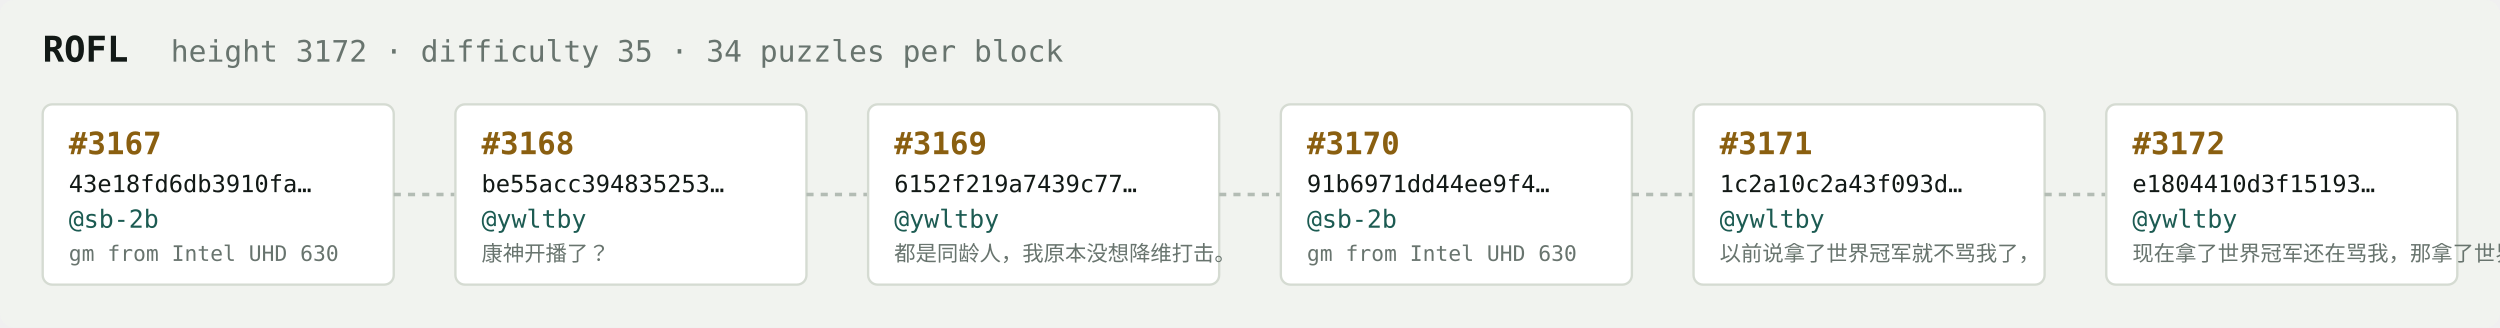
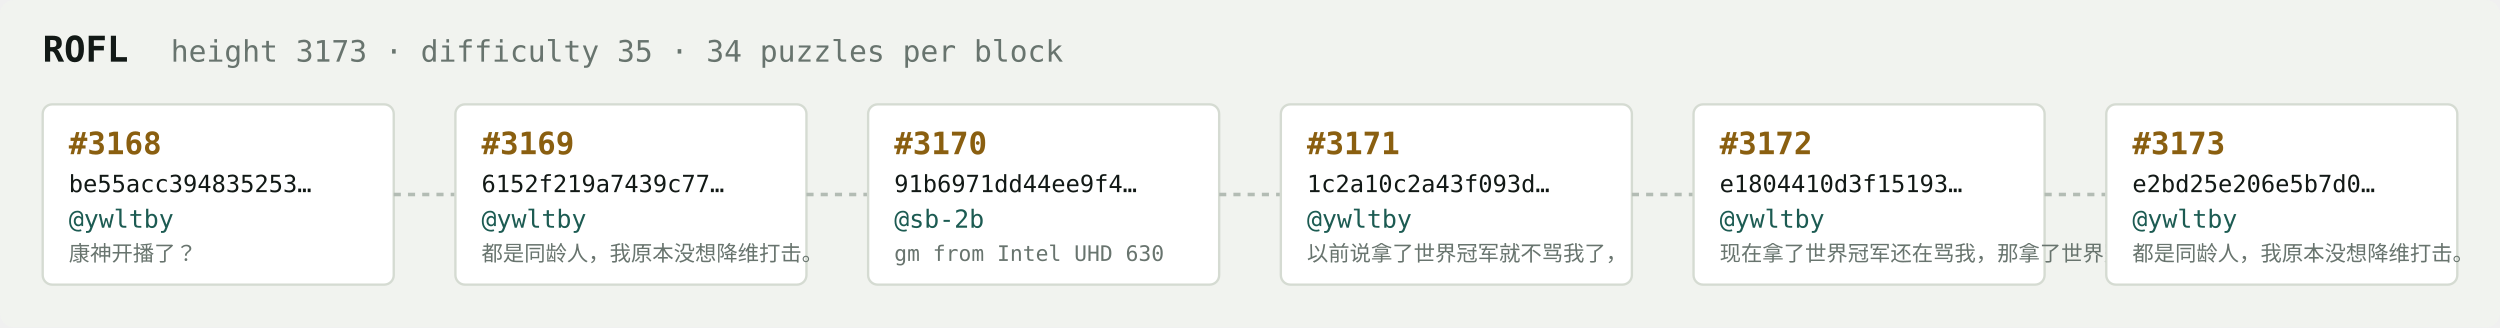
<svg xmlns="http://www.w3.org/2000/svg" width="1054" height="138" viewBox="0 0 1054 138" font-family="ui-monospace,SFMono-Regular,Menlo,monospace">
  <rect fill="#f1f3ef" width="1054" height="138" rx="6" />
  <text x="18" y="26" fill="#121916" font-size="15" font-weight="700">ROFL</text>
-   <text x="72" y="26" fill="#68746e" font-size="12.5">height 3172 · difficulty 35 · 34 puzzles per block</text>
+   <text x="72" y="26" fill="#68746e" font-size="12.5">height 3173 · difficulty 35 · 34 puzzles per block</text>
  <rect x="18" y="44" width="148" height="76" rx="4" fill="#ffffff" stroke="#d5dbd2" stroke-width="1" />
-   <text x="29" y="65" fill="#8a5f10" font-size="13" font-weight="700">#3167</text>
-   <text x="29" y="81" fill="#121916" font-size="10">43e18fd6db3910fa…</text>
-   <text x="29" y="96" fill="#1c5b52" font-size="10.5">@sb-2b</text>
-   <text x="29" y="110" fill="#68746e" font-size="9">gm from Intel UHD 630</text>
+   <text x="29" y="65" fill="#8a5f10" font-size="13" font-weight="700">#3168</text>
+   <text x="29" y="81" fill="#121916" font-size="10">be55acc394835253…</text>
+   <text x="29" y="96" fill="#1c5b52" font-size="10.5">@ywltby</text>
+   <text x="29" y="110" fill="#68746e" font-size="9">康神开播了？</text>
  <line x1="166" y1="82.0" x2="192" y2="82.0" stroke="#b3bcb4" stroke-width="1.5" stroke-dasharray="3 3" />
  <rect x="192" y="44" width="148" height="76" rx="4" fill="#ffffff" stroke="#d5dbd2" stroke-width="1" />
-   <text x="203" y="65" fill="#8a5f10" font-size="13" font-weight="700">#3168</text>
-   <text x="203" y="81" fill="#121916" font-size="10">be55acc394835253…</text>
+   <text x="203" y="65" fill="#8a5f10" font-size="13" font-weight="700">#3169</text>
+   <text x="203" y="81" fill="#121916" font-size="10">6152f219a7439c77…</text>
  <text x="203" y="96" fill="#1c5b52" font-size="10.5">@ywltby</text>
-   <text x="203" y="110" fill="#68746e" font-size="9">康神开播了？</text>
+   <text x="203" y="110" fill="#68746e" font-size="9">都是同龄人，我原本没想降维打击。</text>
  <line x1="340" y1="82.0" x2="366" y2="82.0" stroke="#b3bcb4" stroke-width="1.5" stroke-dasharray="3 3" />
  <rect x="366" y="44" width="148" height="76" rx="4" fill="#ffffff" stroke="#d5dbd2" stroke-width="1" />
-   <text x="377" y="65" fill="#8a5f10" font-size="13" font-weight="700">#3169</text>
-   <text x="377" y="81" fill="#121916" font-size="10">6152f219a7439c77…</text>
-   <text x="377" y="96" fill="#1c5b52" font-size="10.5">@ywltby</text>
-   <text x="377" y="110" fill="#68746e" font-size="9">都是同龄人，我原本没想降维打击。</text>
+   <text x="377" y="65" fill="#8a5f10" font-size="13" font-weight="700">#3170</text>
+   <text x="377" y="81" fill="#121916" font-size="10">91b6971dd44ee9f4…</text>
+   <text x="377" y="96" fill="#1c5b52" font-size="10.5">@sb-2b</text>
+   <text x="377" y="110" fill="#68746e" font-size="9">gm from Intel UHD 630</text>
  <line x1="514" y1="82.0" x2="540" y2="82.0" stroke="#b3bcb4" stroke-width="1.5" stroke-dasharray="3 3" />
  <rect x="540" y="44" width="148" height="76" rx="4" fill="#ffffff" stroke="#d5dbd2" stroke-width="1" />
-   <text x="551" y="65" fill="#8a5f10" font-size="13" font-weight="700">#3170</text>
-   <text x="551" y="81" fill="#121916" font-size="10">91b6971dd44ee9f4…</text>
-   <text x="551" y="96" fill="#1c5b52" font-size="10.5">@sb-2b</text>
-   <text x="551" y="110" fill="#68746e" font-size="9">gm from Intel UHD 630</text>
+   <text x="551" y="65" fill="#8a5f10" font-size="13" font-weight="700">#3171</text>
+   <text x="551" y="81" fill="#121916" font-size="10">1c2a10c2a43f093d…</text>
+   <text x="551" y="96" fill="#1c5b52" font-size="10.5">@ywltby</text>
+   <text x="551" y="110" fill="#68746e" font-size="9">以前说拿了世界冠军就不骂我了，</text>
  <line x1="688" y1="82.0" x2="714" y2="82.0" stroke="#b3bcb4" stroke-width="1.5" stroke-dasharray="3 3" />
  <rect x="714" y="44" width="148" height="76" rx="4" fill="#ffffff" stroke="#d5dbd2" stroke-width="1" />
-   <text x="725" y="65" fill="#8a5f10" font-size="13" font-weight="700">#3171</text>
-   <text x="725" y="81" fill="#121916" font-size="10">1c2a10c2a43f093d…</text>
+   <text x="725" y="65" fill="#8a5f10" font-size="13" font-weight="700">#3172</text>
+   <text x="725" y="81" fill="#121916" font-size="10">e1804410d3f15193…</text>
  <text x="725" y="96" fill="#1c5b52" font-size="10.5">@ywltby</text>
-   <text x="725" y="110" fill="#68746e" font-size="9">以前说拿了世界冠军就不骂我了，</text>
+   <text x="725" y="110" fill="#68746e" font-size="9">现在拿了世界冠军还在骂我，那拿了世界冠军有…</text>
  <line x1="862" y1="82.0" x2="888" y2="82.0" stroke="#b3bcb4" stroke-width="1.5" stroke-dasharray="3 3" />
  <rect x="888" y="44" width="148" height="76" rx="4" fill="#ffffff" stroke="#d5dbd2" stroke-width="1" />
-   <text x="899" y="65" fill="#8a5f10" font-size="13" font-weight="700">#3172</text>
-   <text x="899" y="81" fill="#121916" font-size="10">e1804410d3f15193…</text>
+   <text x="899" y="65" fill="#8a5f10" font-size="13" font-weight="700">#3173</text>
+   <text x="899" y="81" fill="#121916" font-size="10">e2bd25e206e5b7d0…</text>
  <text x="899" y="96" fill="#1c5b52" font-size="10.5">@ywltby</text>
-   <text x="899" y="110" fill="#68746e" font-size="9">现在拿了世界冠军还在骂我，那拿了世界冠军有…</text>
+   <text x="899" y="110" fill="#68746e" font-size="9">都是同龄人，我原本没想降维打击。</text>
</svg>
